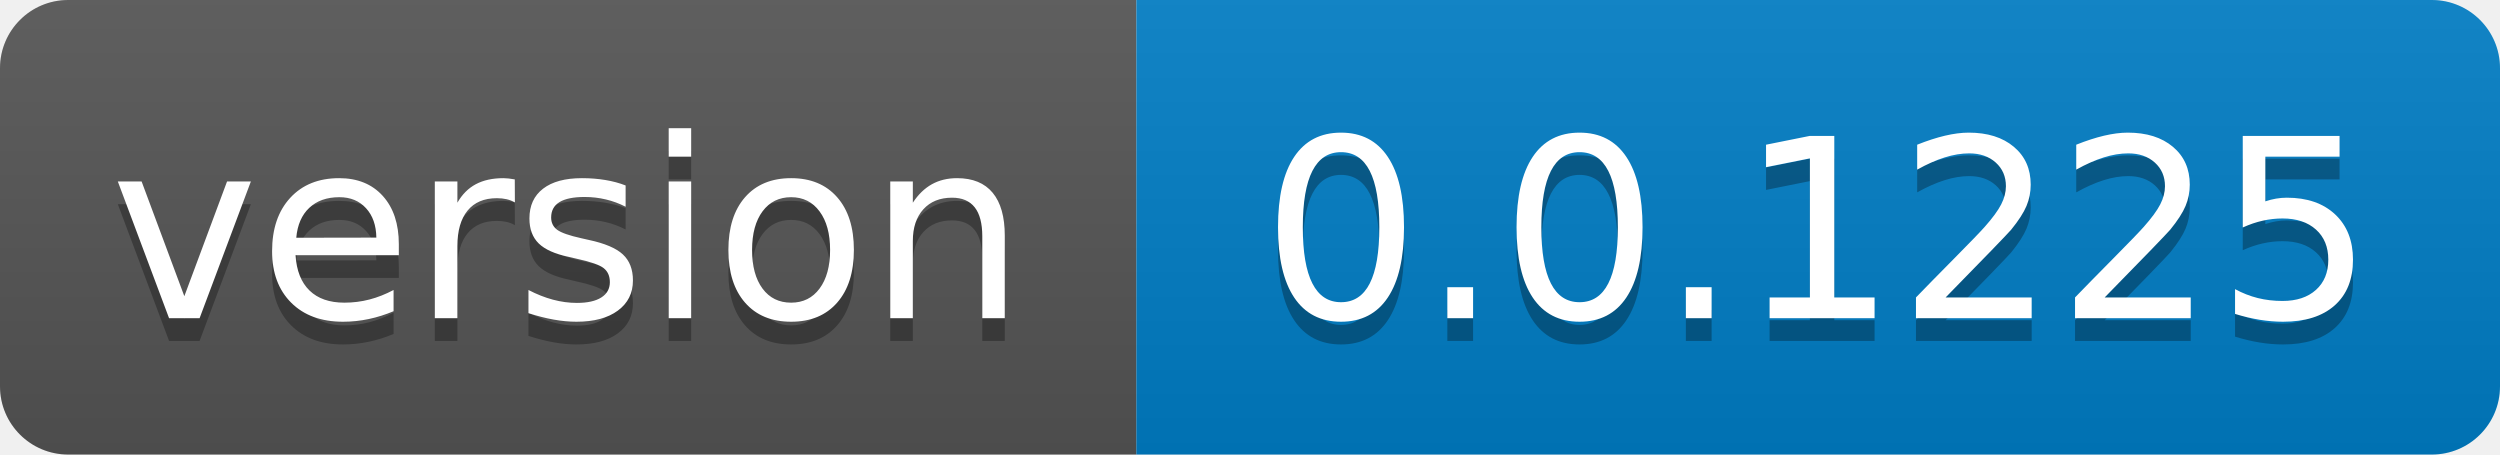
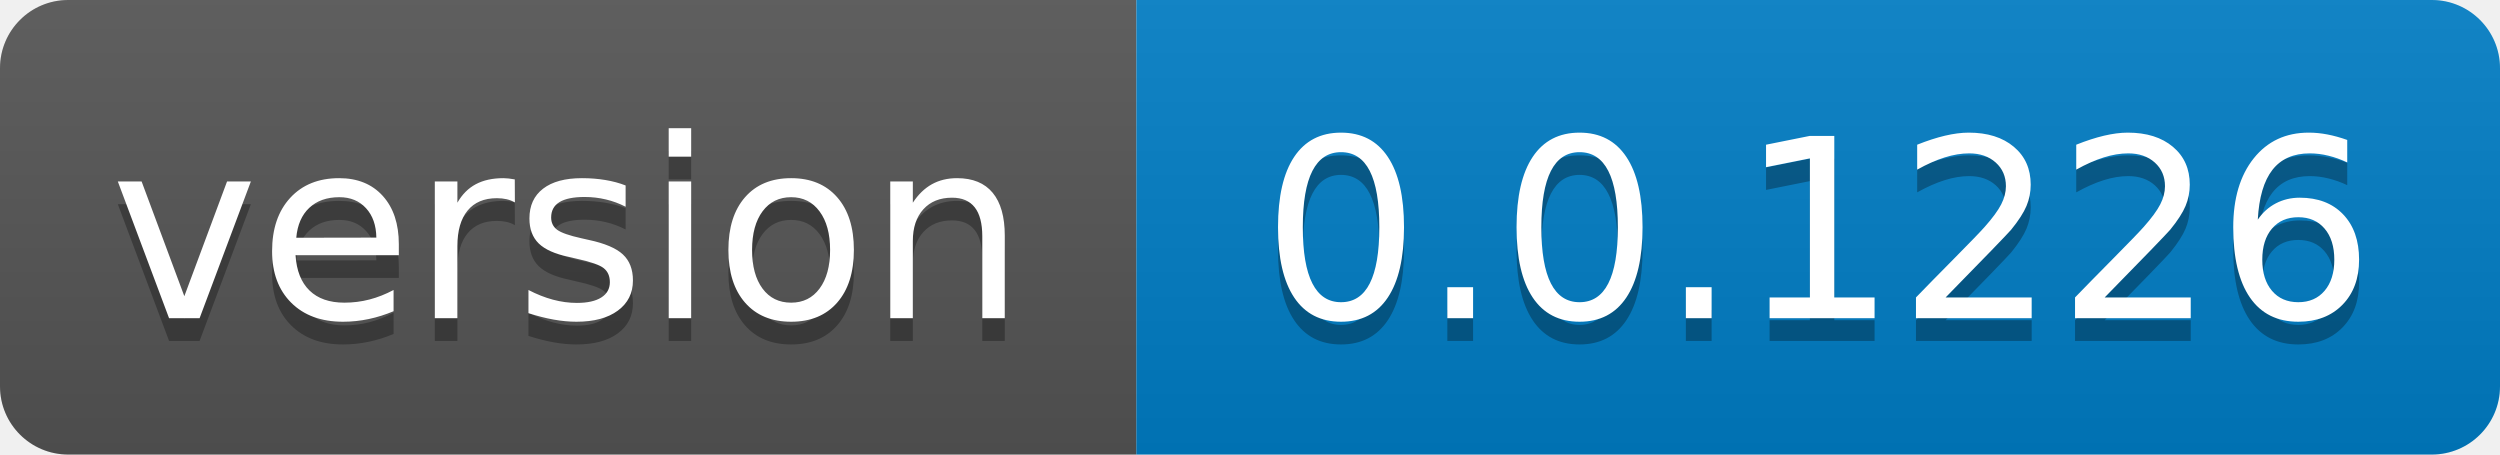
- <svg xmlns="http://www.w3.org/2000/svg" width="110" height="20" role="img" aria-label="version: 0.0.1225">
+ <svg xmlns="http://www.w3.org/2000/svg" width="110" height="20" role="img" aria-label="version: 0.0.1226">
  <linearGradient id="s" x2="0" y2="100%">
    <stop offset="0" stop-color="#bbb" stop-opacity=".1" />
    <stop offset="1" stop-opacity=".1" />
  </linearGradient>
  <clipPath id="r">
    <rect width="110" height="20" rx="3" fill="#fff" />
  </clipPath>
  <g clip-path="url(#r)">
    <rect width="50" height="20" fill="#555" />
    <rect x="50" width="60" height="20" fill="#007ec6" />
    <rect width="110" height="20" fill="url(#s)" />
  </g>
  <g fill="#fff" text-anchor="middle" font-family="Verdana,Geneva,DejaVu Sans,sans-serif" text-rendering="geometricPrecision" font-size="110">
    <text aria-hidden="true" x="250.0" transform="scale(.1)" textLength="400" y="150" fill="#010101" fill-opacity=".3">version</text>
    <text x="250.0" transform="scale(.1)" textLength="400" y="140" fill="#fff">version</text>
-     <text aria-hidden="true" x="800.0" transform="scale(.1)" textLength="500" y="150" fill="#010101" fill-opacity=".3">0.0.1225</text>
-     <text x="800.0" transform="scale(.1)" textLength="500" y="140" fill="#fff">0.0.1225</text>
+     <text aria-hidden="true" x="800.0" transform="scale(.1)" textLength="500" y="150" fill="#010101" fill-opacity=".3">0.0.1226</text>
+     <text x="800.0" transform="scale(.1)" textLength="500" y="140" fill="#fff">0.0.1226</text>
  </g>
</svg>
